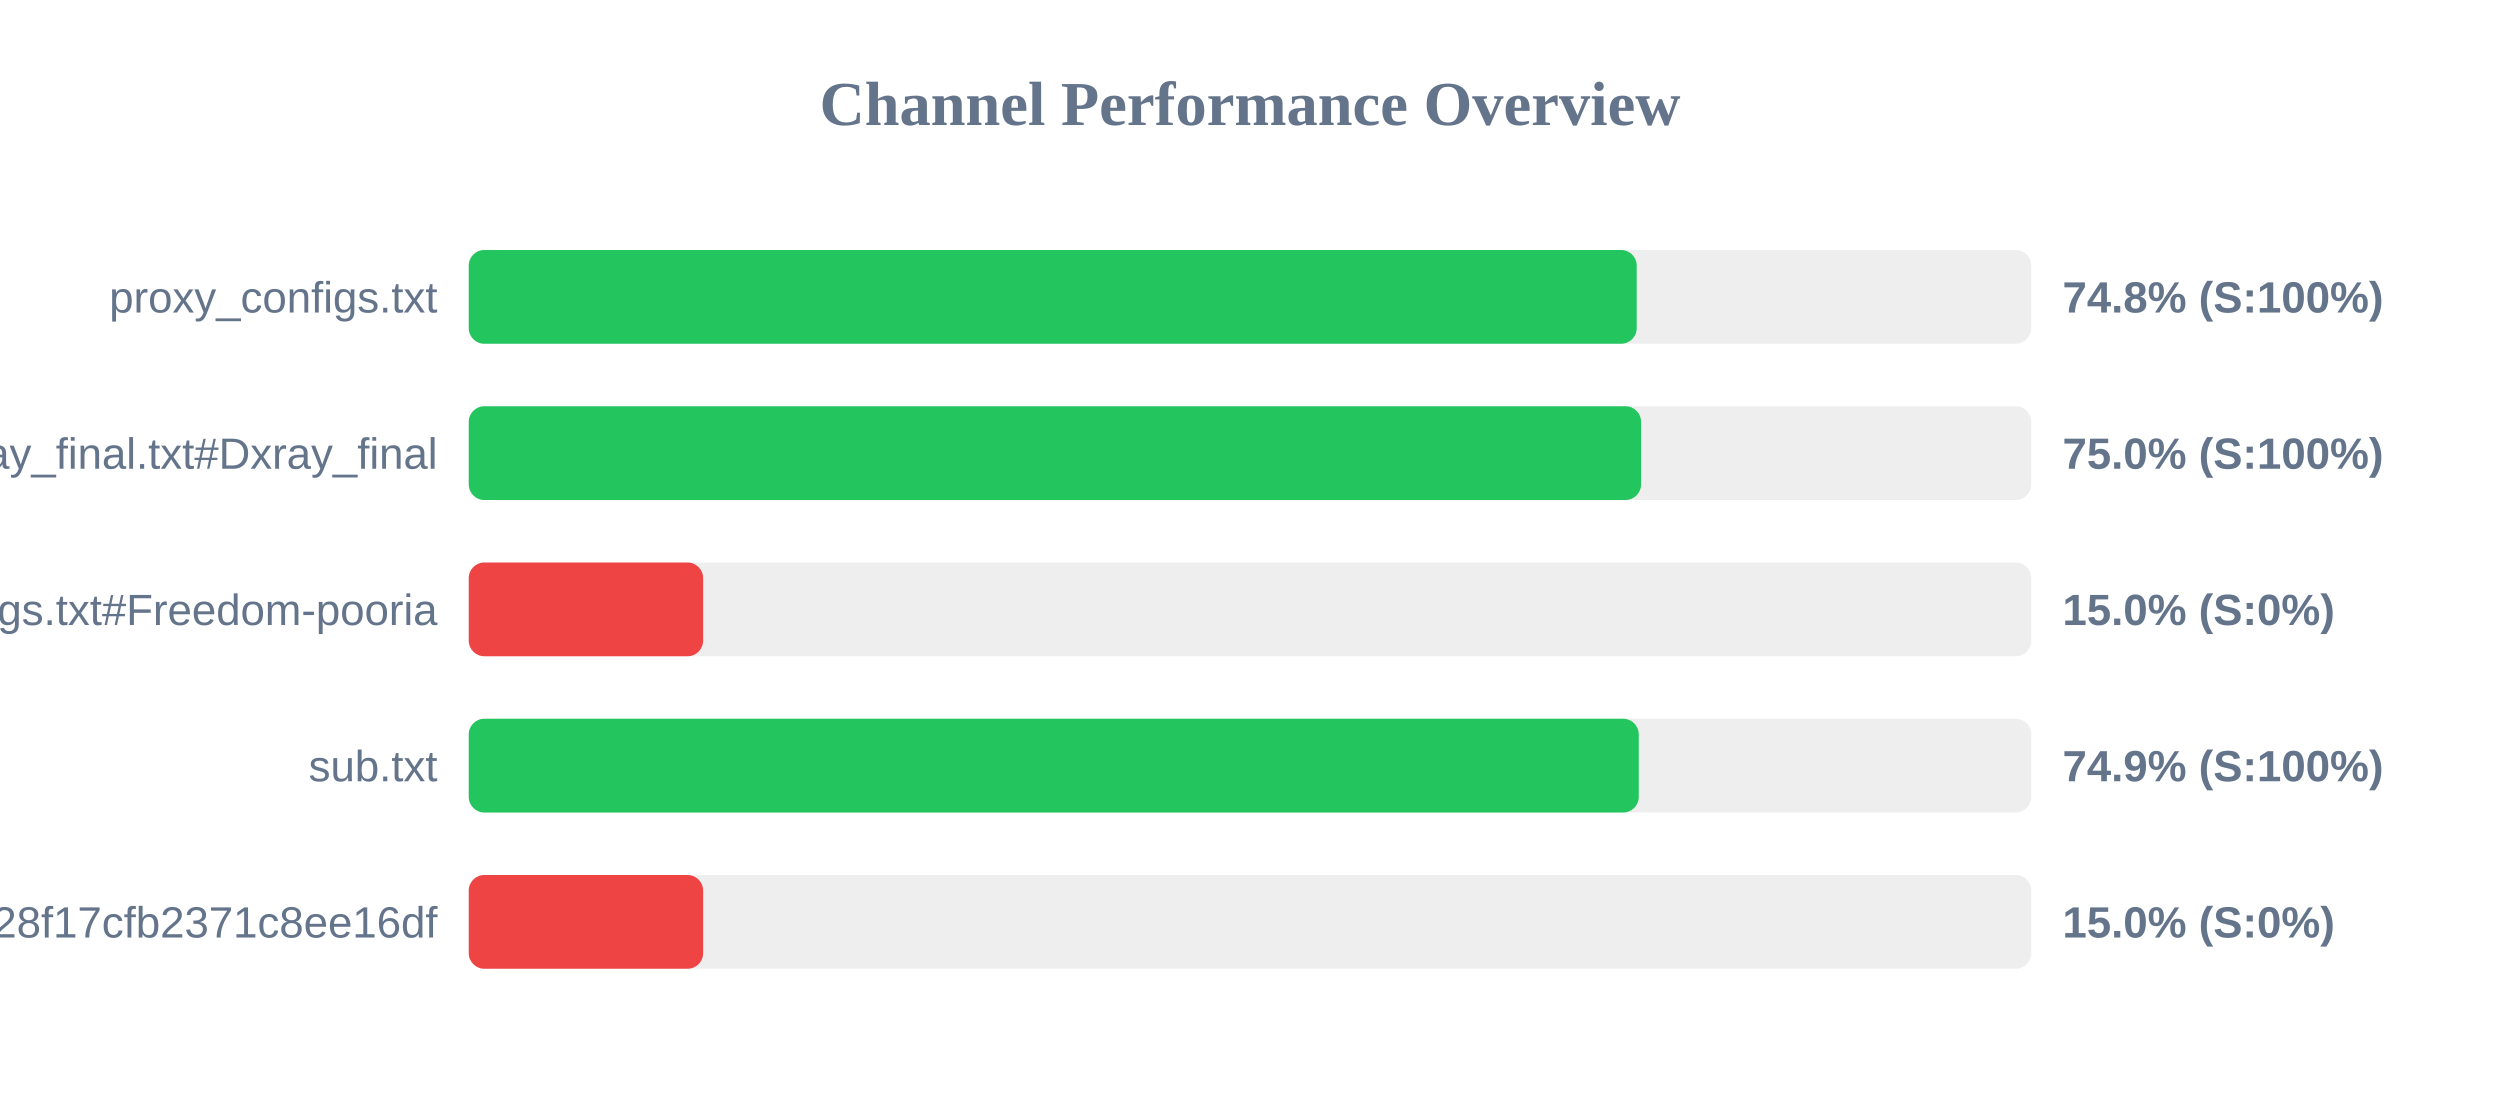
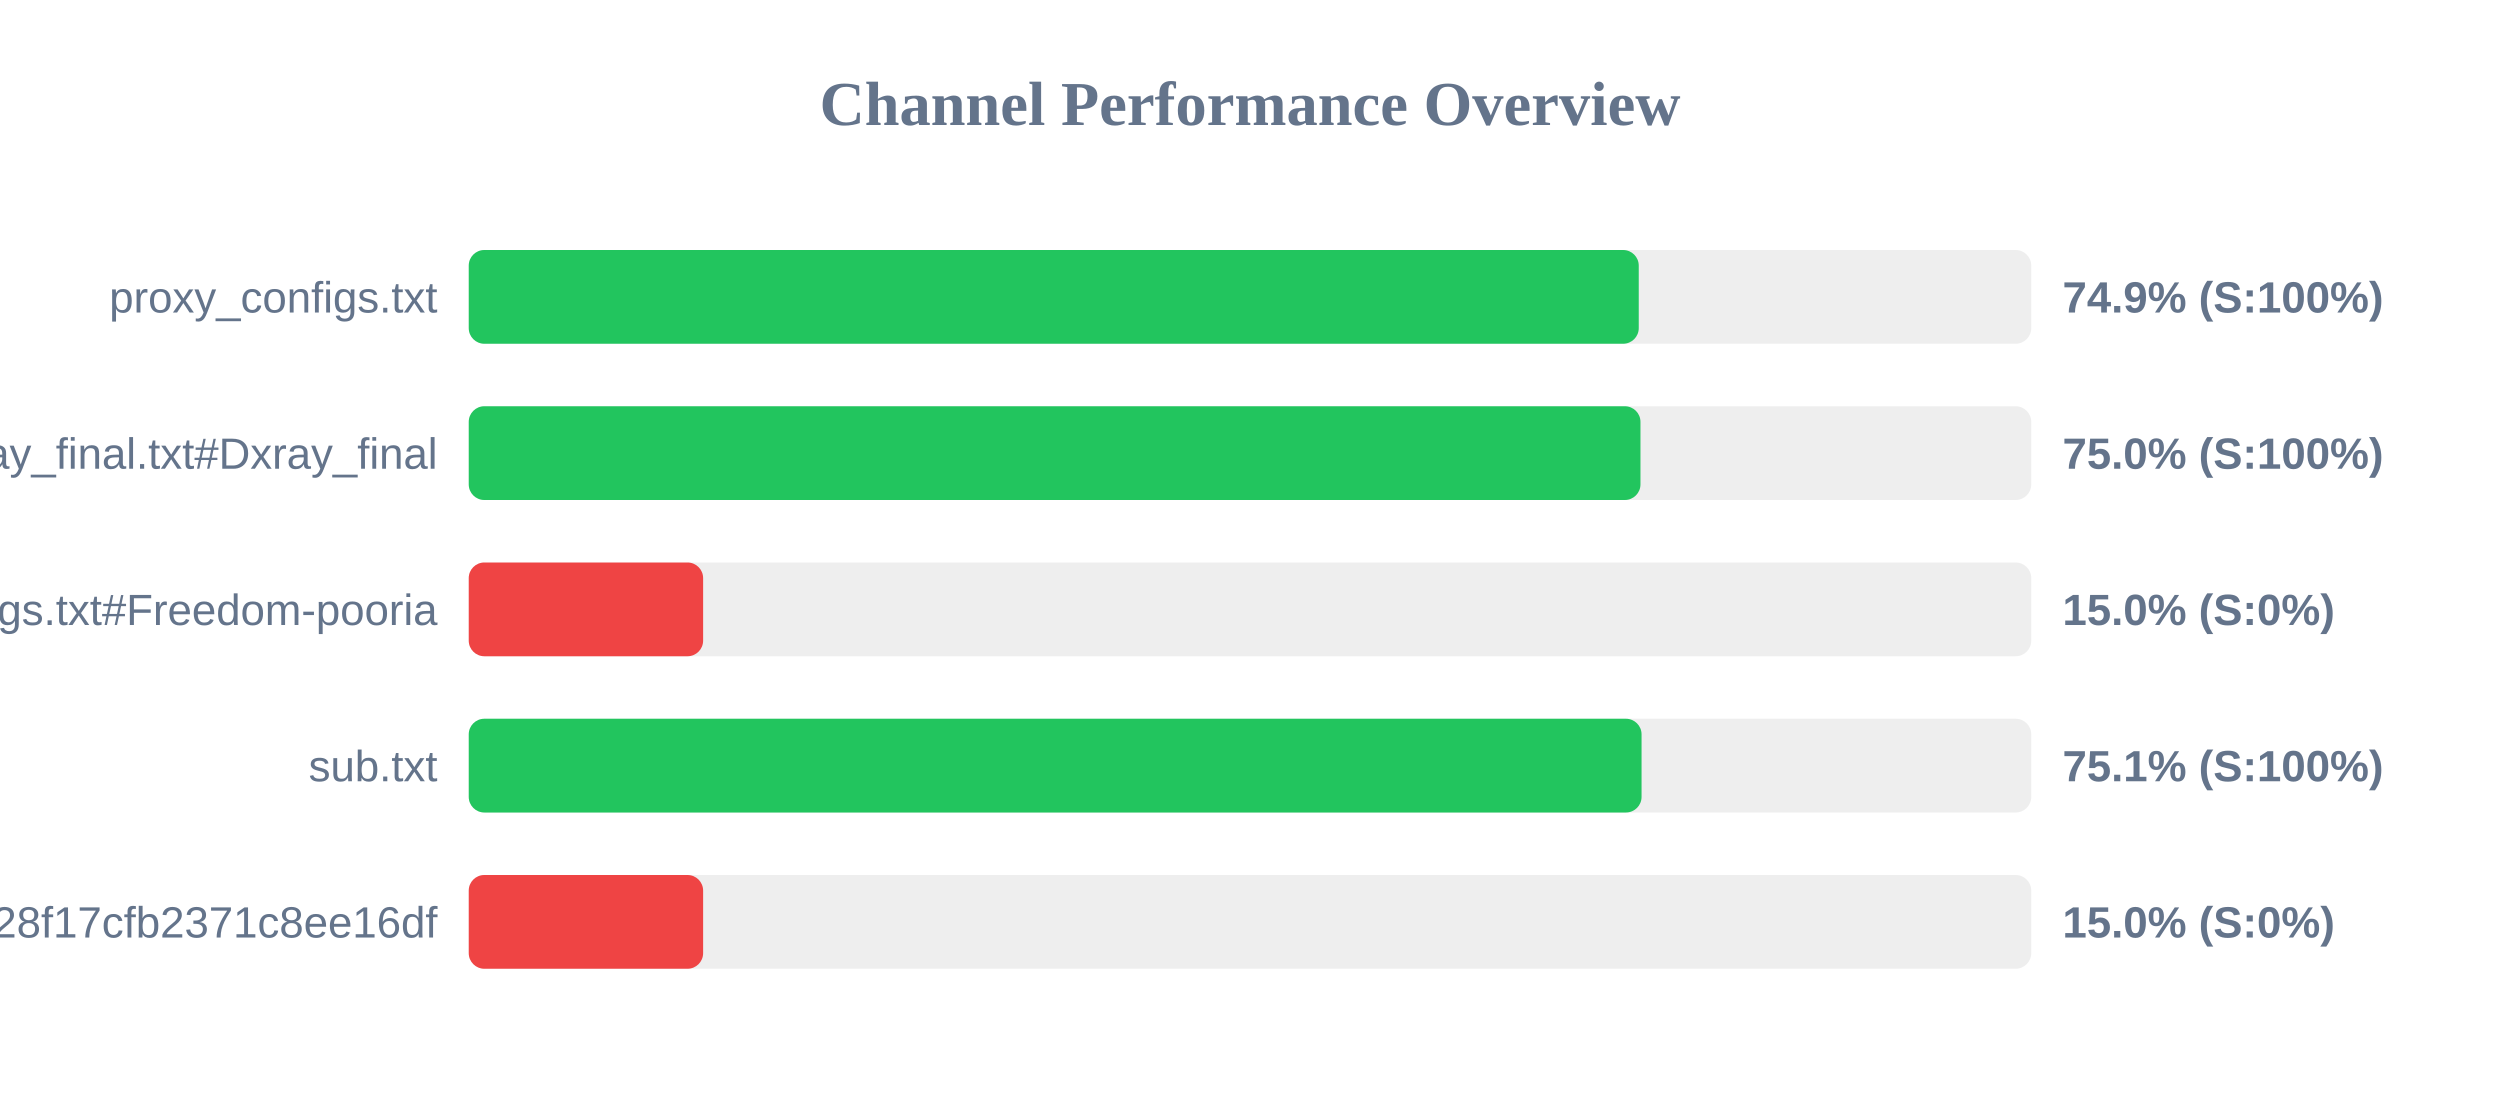
<svg xmlns="http://www.w3.org/2000/svg" width="800" height="350" version="1.1">
  <style>
        .row { font: 14px Arial; fill: #64748b; }
        .score { font: bold 14px Arial; fill: #64748b; }
    </style>
  <text x="400" y="40" text-anchor="middle" font-size="20px" font-weight="bold" fill="#64748b">Channel Performance Overview</text>
  <rect x="150" y="80" width="500" height="30" fill="#eee" rx="5" />
-   <rect x="150" y="80" width="373.75" height="30" fill="#22c55e" rx="5" />
+   <rect x="150" y="80" width="374.4" height="30" fill="#22c55e" rx="5" />
  <text x="140" y="100" text-anchor="end" class="row">proxy_configs.txt</text>
-   <text x="660" y="100" text-anchor="start" class="score">74.8% (S:100%)</text>
+   <text x="660" y="100" text-anchor="start" class="score">74.9% (S:100%)</text>
  <rect x="150" y="130" width="500" height="30" fill="#eee" rx="5" />
-   <rect x="150" y="130" width="375.15" height="30" fill="#22c55e" rx="5" />
+   <rect x="150" y="130" width="374.95" height="30" fill="#22c55e" rx="5" />
  <text x="140" y="150" text-anchor="end" class="row">xray_final.txt#Dxray_final</text>
  <text x="660" y="150" text-anchor="start" class="score">75.0% (S:100%)</text>
  <rect x="150" y="180" width="500" height="30" fill="#eee" rx="5" />
  <rect x="150" y="180" width="75.0" height="30" fill="#ef4444" rx="5" />
  <text x="140" y="200" text-anchor="end" class="row">v2ray_configs.txt#Freedom-pooria</text>
  <text x="660" y="200" text-anchor="start" class="score">15.0% (S:0%)</text>
  <rect x="150" y="230" width="500" height="30" fill="#eee" rx="5" />
-   <rect x="150" y="230" width="374.4" height="30" fill="#22c55e" rx="5" />
+   <rect x="150" y="230" width="375.3" height="30" fill="#22c55e" rx="5" />
  <text x="140" y="250" text-anchor="end" class="row">sub.txt</text>
-   <text x="660" y="250" text-anchor="start" class="score">74.9% (S:100%)</text>
+   <text x="660" y="250" text-anchor="start" class="score">75.1% (S:100%)</text>
  <rect x="150" y="280" width="500" height="30" fill="#eee" rx="5" />
  <rect x="150" y="280" width="75.0" height="30" fill="#ef4444" rx="5" />
  <text x="140" y="300" text-anchor="end" class="row">?token=fedfed7b41b828f17cfb2371c8ee16df</text>
  <text x="660" y="300" text-anchor="start" class="score">15.0% (S:0%)</text>
</svg>
